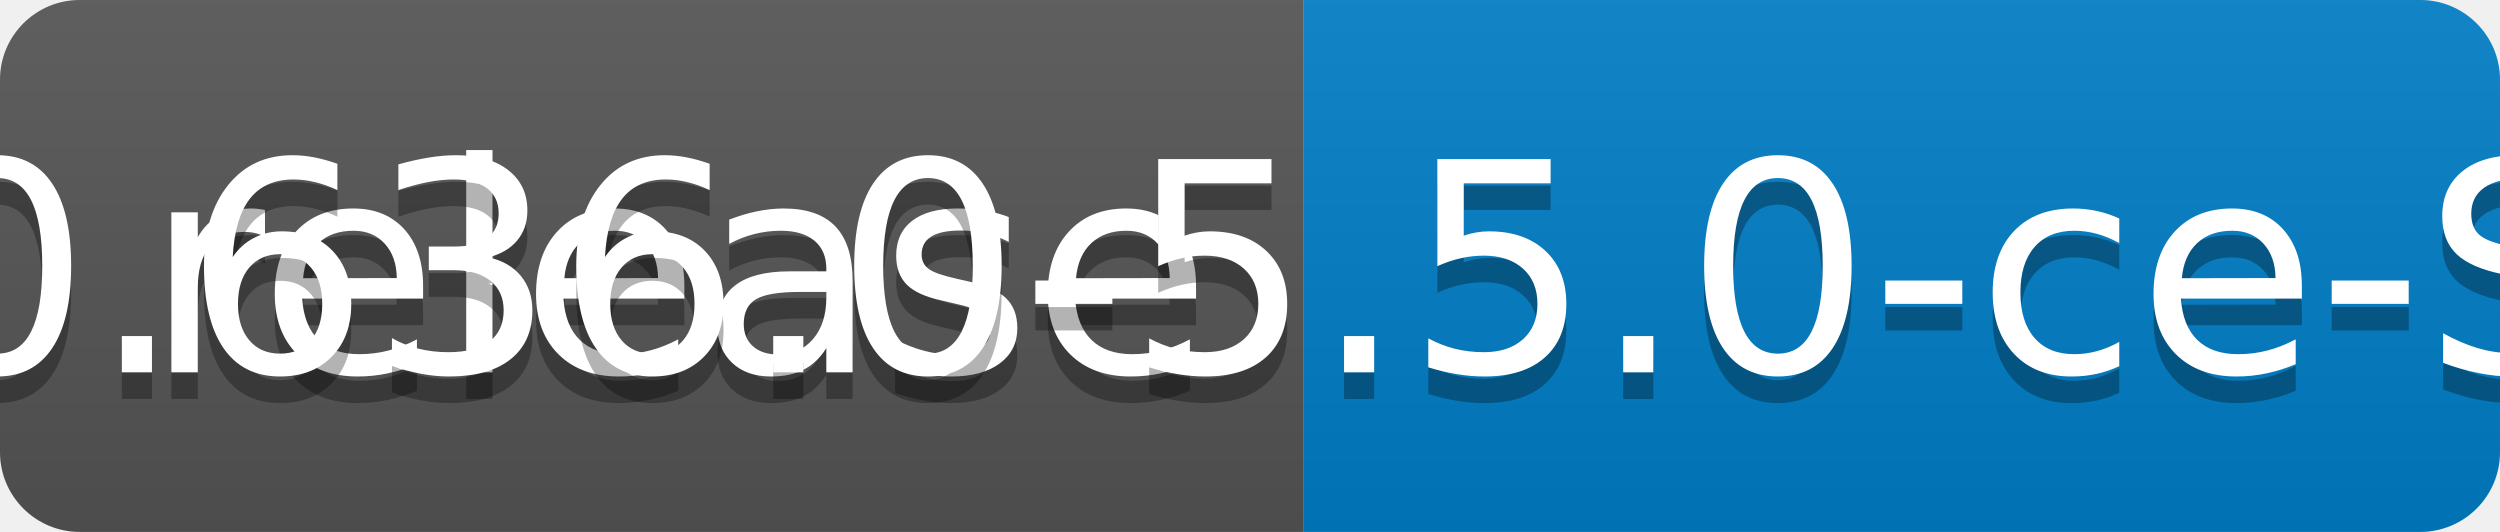
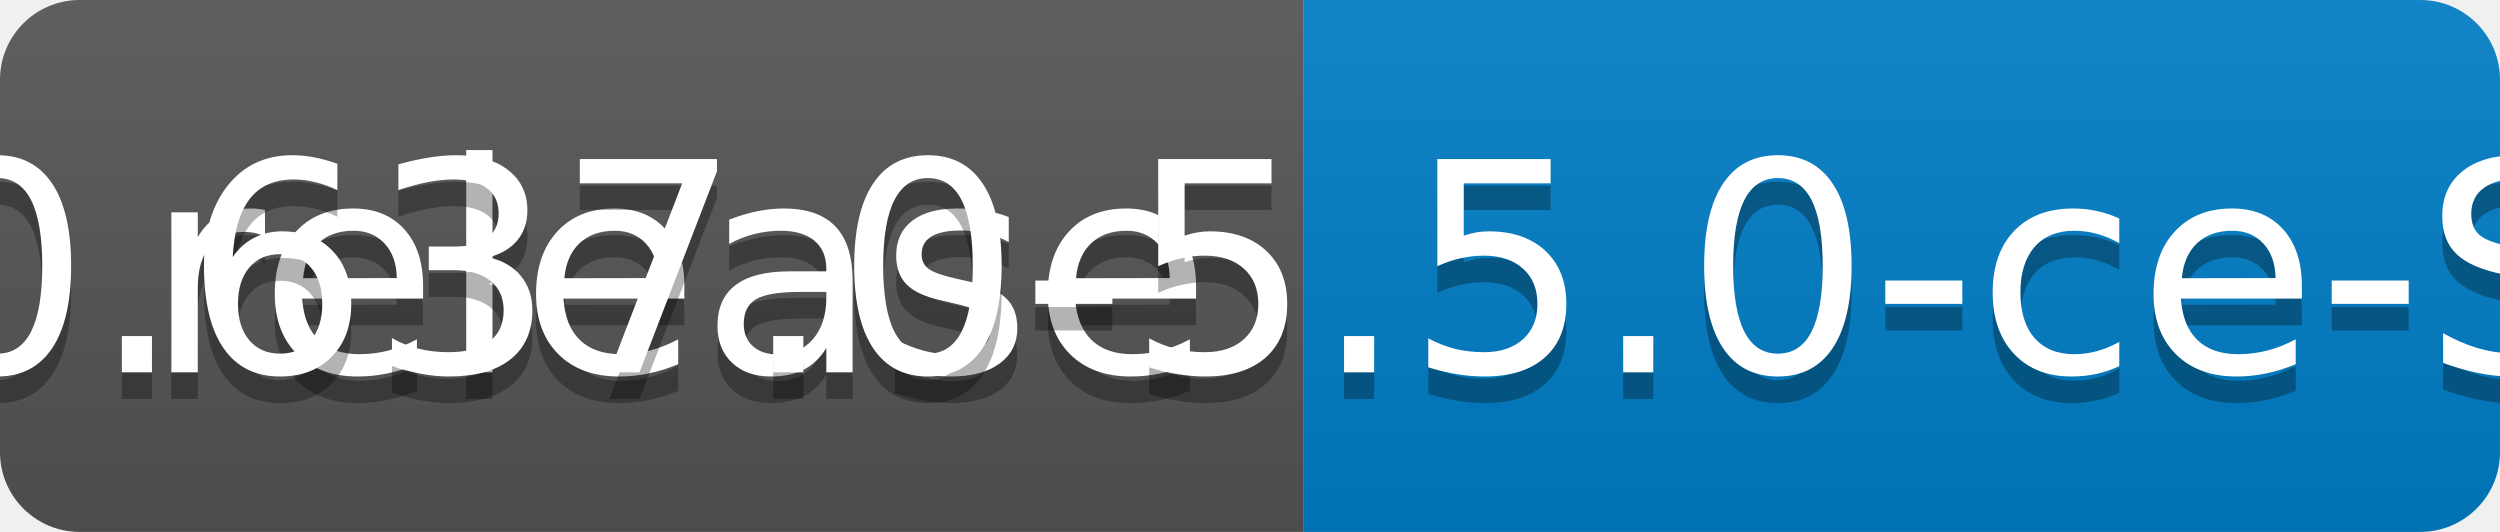
<svg xmlns="http://www.w3.org/2000/svg" width="94" height="20">
  <linearGradient id="b" x2="0" y2="100%">
    <stop offset="0" stop-color="#bbb" stop-opacity=".1" />
    <stop offset="1" stop-opacity=".1" />
  </linearGradient>
  <clipPath id="a">
    <rect width="94" height="20" rx="3" fill="#fff" />
  </clipPath>
  <g clip-path="url(#a)">
    <path fill="#555" d="M0 0h49v20H0z" />
    <path fill="#007ec6" d="M49 0h45v20H49z" />
    <path fill="url(#b)" d="M0 0h94v20H0z" />
  </g>
  <g fill="#fff" text-anchor="middle" font-family="DejaVu Sans,Verdana,Geneva,sans-serif" font-size="110">
    <text x="255" y="150" fill="#010101" fill-opacity=".3" transform="scale(.1)" textLength="390">release</text>
    <text x="255" y="140" transform="scale(.1)" textLength="390">release</text>
-     <text x="705" y="150" fill="#010101" fill-opacity=".3" transform="scale(.1)" textLength="350">v0.636.0-5.5.0-ce-SNAPSHOT</text>
-     <text x="705" y="140" transform="scale(.1)" textLength="350">v0.636.0-5.5.0-ce-SNAPSHOT</text>
+     <text x="705" y="150" fill="#010101" fill-opacity=".3" transform="scale(.1)" textLength="350">v0.637.0-5.5.0-ce-SNAPSHOT</text>
+     <text x="705" y="140" transform="scale(.1)" textLength="350">v0.637.0-5.5.0-ce-SNAPSHOT</text>
  </g>
</svg>
